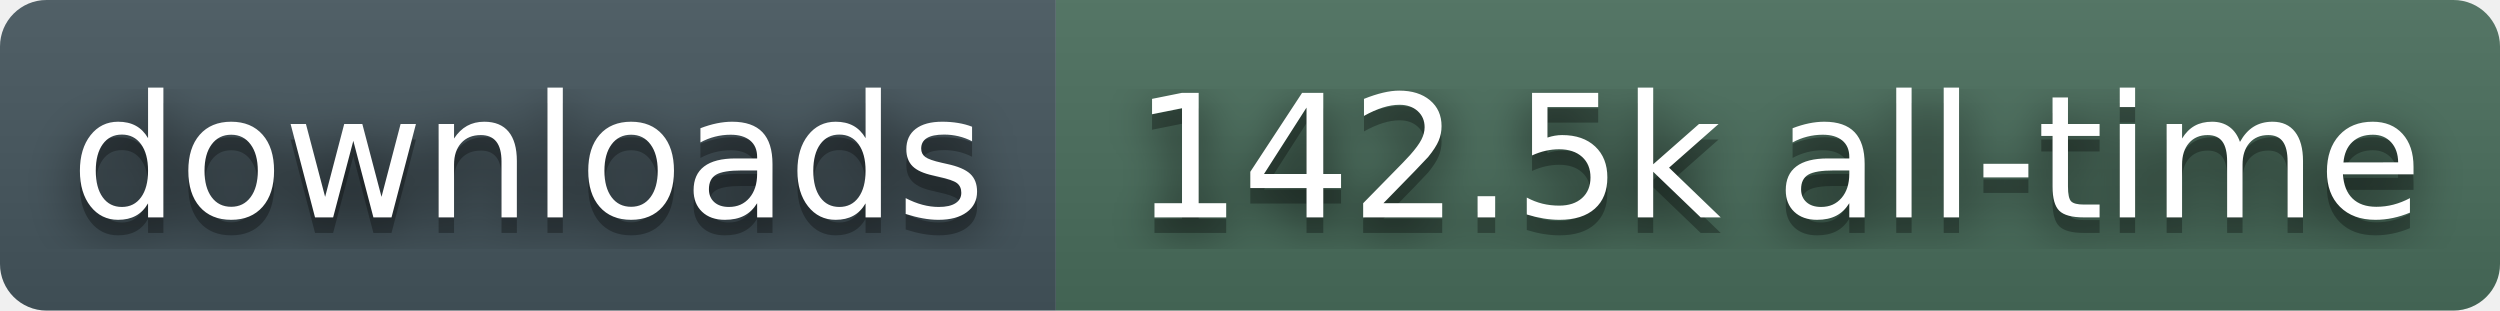
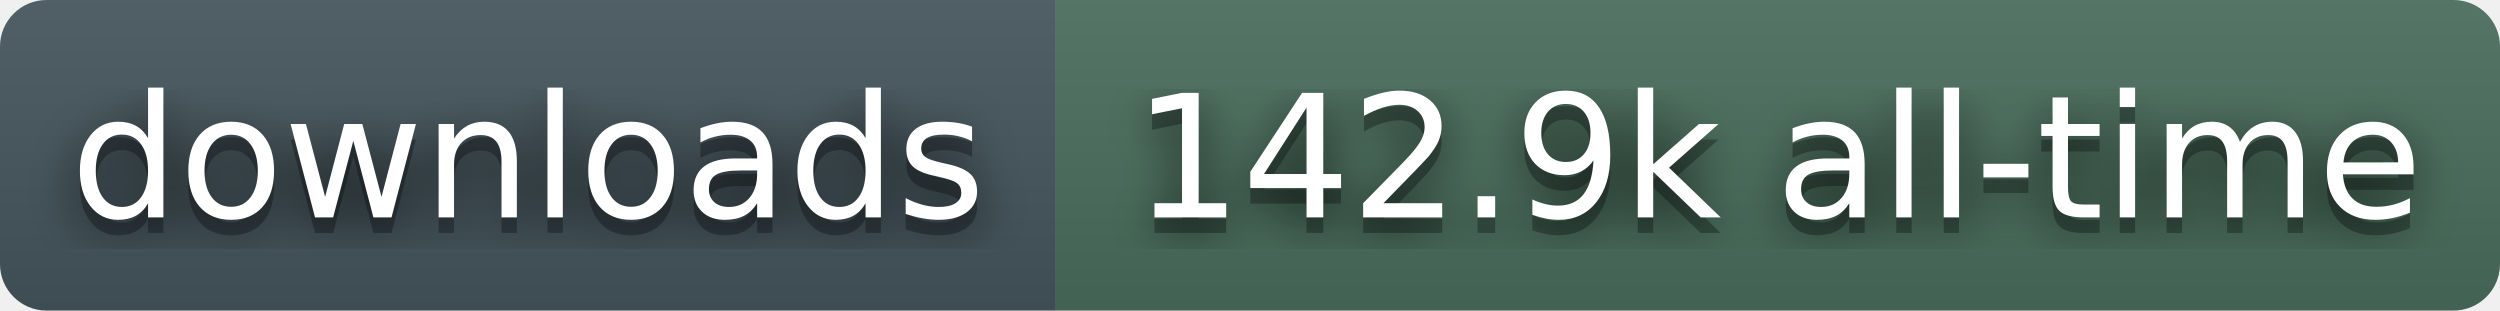
- <svg xmlns="http://www.w3.org/2000/svg" width="161" height="20" role="img" aria-label="downloads: 142.5k all-time">
+ <svg xmlns="http://www.w3.org/2000/svg" width="161" height="20" role="img" aria-label="downloads: 142.9k all-time">
  <filter id="blur">
    <feGaussianBlur stdDeviation="16" />
  </filter>
  <linearGradient id="s" x2="0" y2="100%">
    <stop offset="0" stop-color="#bbb" stop-opacity=".1" />
    <stop offset="1" stop-opacity=".1" />
  </linearGradient>
  <clipPath id="r">
    <rect width="161" height="20" rx="3" fill="#fff" />
  </clipPath>
  <g clip-path="url(#r)">
    <rect width="68" height="20" fill="#45565E" />
    <rect x="68" width="93" height="20" fill="#4A6E5C" />
    <rect width="161" height="20" fill="url(#s)" />
  </g>
  <g fill="#fff" text-anchor="middle" font-family="Verdana,Geneva,DejaVu Sans,sans-serif" text-rendering="geometricPrecision" font-size="110">
    <g transform="scale(.1)">
      <g aria-hidden="true" fill="#010101">
        <text x="340" y="150" fill-opacity=".8" filter="url(#blur)">downloads</text>
        <text x="340" y="150" fill-opacity=".3">downloads</text>
      </g>
      <text x="340" y="140">downloads</text>
    </g>
    <g transform="scale(.1)">
      <g aria-hidden="true" fill="#010101">
-         <text x="1145" y="150" fill-opacity=".8" filter="url(#blur)">142.5k all-time</text>
-         <text x="1145" y="150" fill-opacity=".3">142.5k all-time</text>
+         <text x="1145" y="150" fill-opacity=".8" filter="url(#blur)">142.9k all-time</text>
+         <text x="1145" y="150" fill-opacity=".3">142.9k all-time</text>
      </g>
-       <text x="1145" y="140">142.5k all-time</text>
+       <text x="1145" y="140">142.9k all-time</text>
    </g>
  </g>
</svg>
